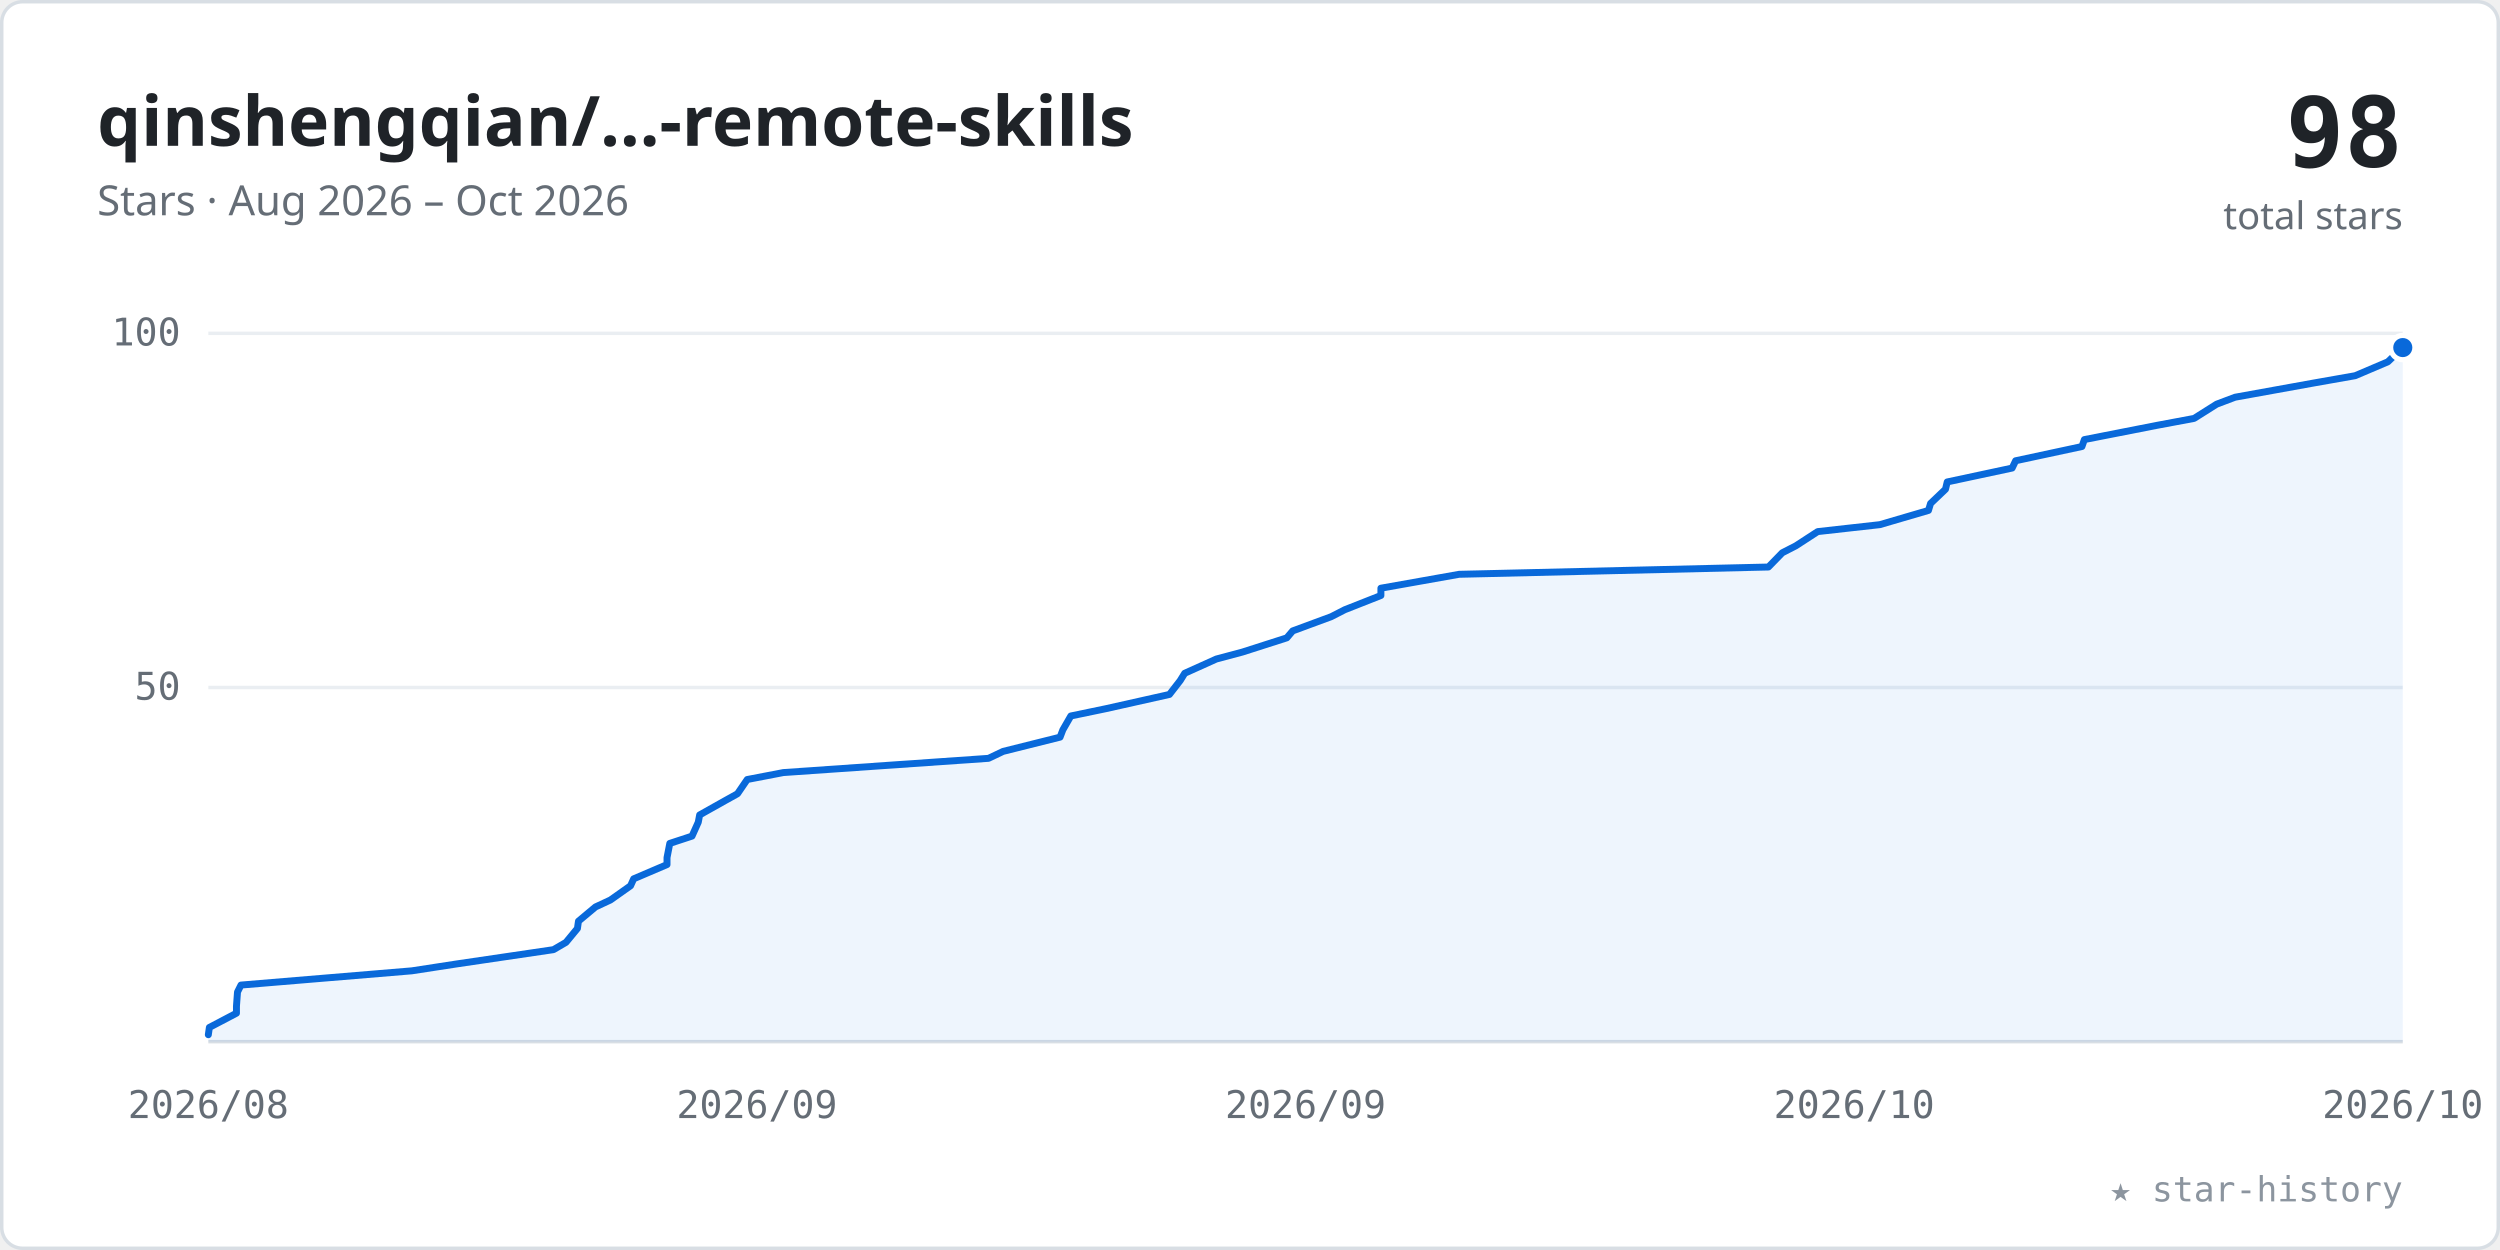
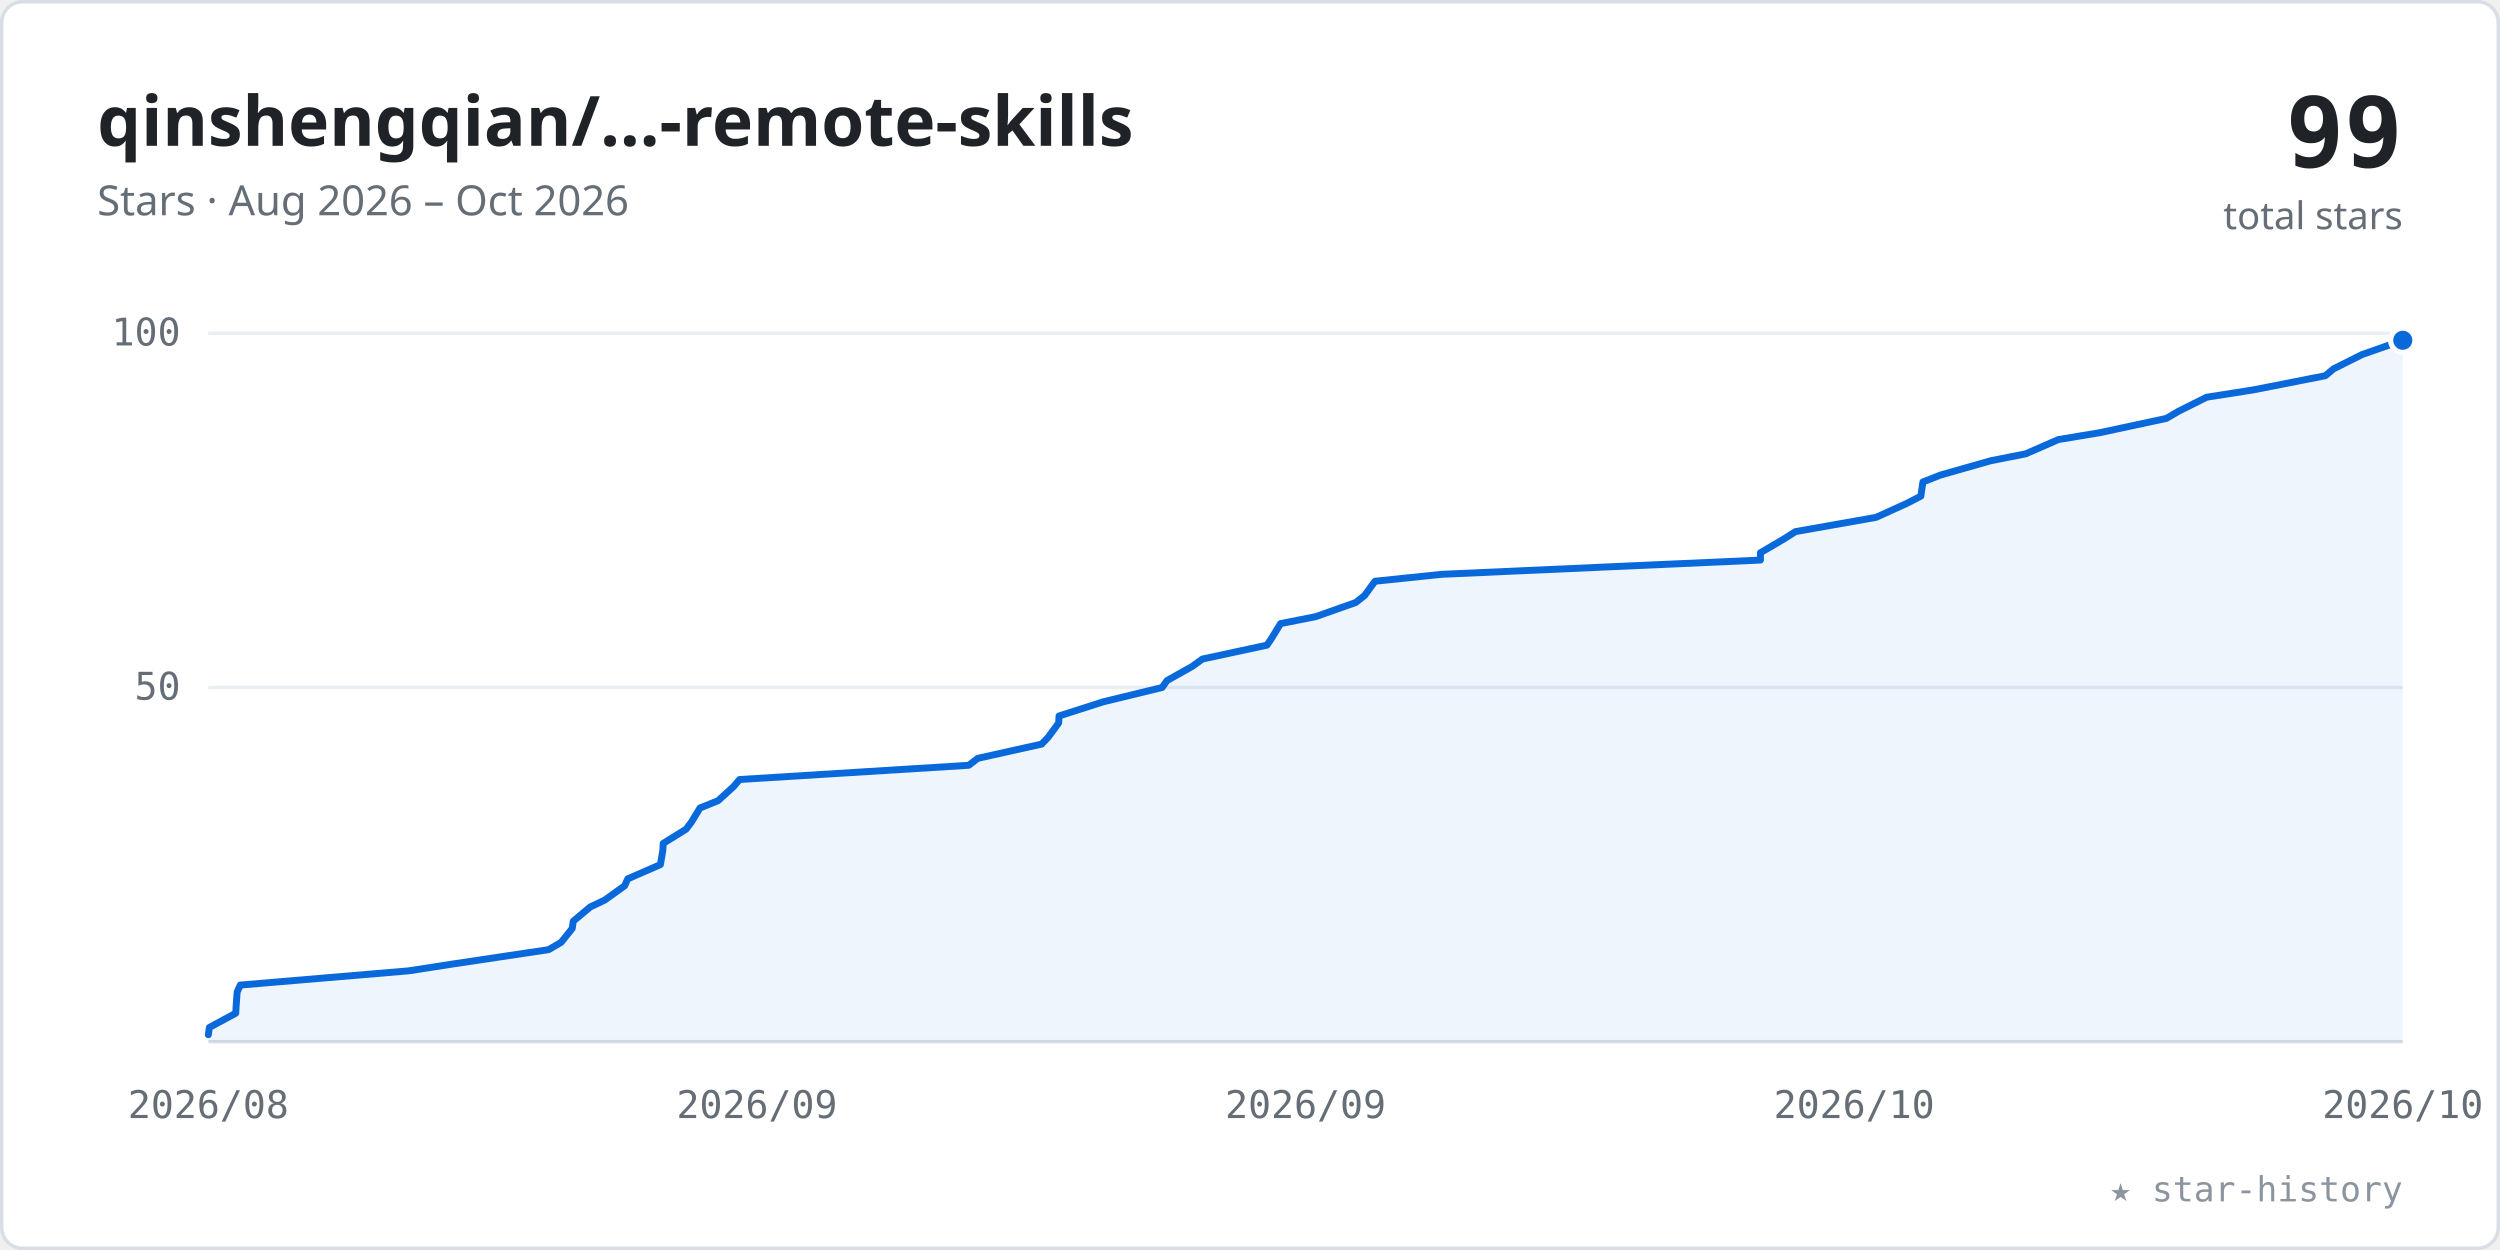
<svg xmlns="http://www.w3.org/2000/svg" viewBox="0 0 720 360" width="100%" role="img" font-family="-apple-system,BlinkMacSystemFont,'Segoe UI','Noto Sans',Helvetica,Arial,sans-serif">
  <style>.tk{font:11px ui-monospace,SFMono-Regular,Menlo,Consolas,monospace;fill:#656d76}</style>
  <rect x="0.5" y="0.5" width="719" height="359" rx="6" fill="#ffffff" stroke="#d8dee4" />
  <text x="28" y="42" font-size="20" font-weight="600" fill="#1f2328">qinshengqian/…-remote-skills</text>
  <text x="28" y="62" font-size="12" fill="#656d76">Stars · Aug 2026 – Oct 2026</text>
-   <text x="692" y="48" text-anchor="end" font-size="28" font-weight="700" fill="#1f2328" font-family="ui-monospace,SFMono-Regular,Menlo,Consolas,monospace">98</text>
+   <text x="692" y="48" text-anchor="end" font-size="28" font-weight="700" fill="#1f2328" font-family="ui-monospace,SFMono-Regular,Menlo,Consolas,monospace">99</text>
  <text x="692" y="66" text-anchor="end" font-size="11" fill="#656d76">total stars</text>
  <line x1="60" y1="198.0" x2="692" y2="198.0" stroke="#eaeef2" stroke-width="1" />
  <text x="52" y="201.5" text-anchor="end" class="tk">50</text>
  <line x1="60" y1="96.0" x2="692" y2="96.0" stroke="#eaeef2" stroke-width="1" />
  <text x="52" y="99.5" text-anchor="end" class="tk">100</text>
  <line x1="60" y1="300" x2="692" y2="300" stroke="#d8dee4" stroke-width="1" />
  <text x="60.0" y="322" text-anchor="middle" class="tk">2026/08</text>
  <text x="218.0" y="322" text-anchor="middle" class="tk">2026/09</text>
  <text x="376.0" y="322" text-anchor="middle" class="tk">2026/09</text>
  <text x="534.0" y="322" text-anchor="middle" class="tk">2026/10</text>
  <text x="692.0" y="322" text-anchor="middle" class="tk">2026/10</text>
-   <polygon points="60.0,300 60.0,298.0 60.3,295.9 68.1,291.8 68.1,289.8 68.4,285.7 69.4,283.7 118.6,279.6 131.6,277.6 159.4,273.5 163.0,271.4 166.3,267.4 166.6,265.3 171.5,261.2 175.8,259.2 181.6,255.1 182.5,253.1 192.1,249.0 192.1,247.0 192.9,242.9 199.3,240.8 201.1,236.8 201.5,234.7 208.8,230.6 212.4,228.6 215.2,224.5 225.6,222.5 284.7,218.4 288.9,216.4 305.3,212.3 306.1,210.2 308.4,206.2 318.5,204.1 336.8,200.0 339.9,196.0 341.2,193.9 350.3,189.8 357.8,187.8 370.6,183.7 372.3,181.7 383.4,177.6 387.3,175.6 397.7,171.5 397.7,169.4 420.2,165.4 509.3,163.3 513.3,159.2 517.2,157.2 523.5,153.1 541.4,151.1 555.4,147.0 556.0,145.0 560.3,140.9 560.8,138.8 579.5,134.8 580.5,132.7 599.6,128.6 600.3,126.6 621.2,122.5 631.9,120.5 638.4,116.4 643.7,114.4 666.4,110.3 678.3,108.2 687.7,104.2 692.0,100.1 692.0,300" fill="#0969da" fill-opacity="0.07" />
-   <polyline points="60.0,298.0 60.3,295.9 68.1,291.8 68.1,289.8 68.4,285.7 69.4,283.7 118.6,279.6 131.6,277.6 159.4,273.5 163.0,271.4 166.3,267.4 166.6,265.3 171.5,261.2 175.8,259.2 181.6,255.1 182.5,253.1 192.1,249.0 192.1,247.0 192.9,242.9 199.3,240.8 201.1,236.8 201.5,234.7 208.8,230.6 212.4,228.6 215.2,224.5 225.6,222.5 284.7,218.4 288.9,216.4 305.3,212.3 306.1,210.2 308.4,206.2 318.5,204.1 336.8,200.0 339.9,196.0 341.2,193.9 350.3,189.8 357.8,187.8 370.6,183.7 372.3,181.7 383.4,177.6 387.3,175.6 397.7,171.5 397.7,169.4 420.2,165.4 509.3,163.3 513.3,159.2 517.2,157.2 523.5,153.1 541.4,151.1 555.4,147.0 556.0,145.0 560.3,140.9 560.8,138.8 579.5,134.8 580.5,132.7 599.6,128.6 600.3,126.6 621.2,122.5 631.9,120.5 638.4,116.4 643.7,114.4 666.4,110.3 678.3,108.2 687.7,104.2 692.0,100.1" fill="none" stroke="#0969da" stroke-width="2" stroke-linecap="round" stroke-linejoin="round" />
-   <circle cx="692.0" cy="100.1" r="3.5" fill="#0969da" stroke="#ffffff" stroke-width="1.5" />
+   <polygon points="60.0,300 60.0,298.0 60.3,295.9 67.9,291.8 68.0,289.8 68.3,285.7 69.2,283.7 117.7,279.6 130.6,277.6 158.0,273.5 161.6,271.4 164.8,267.4 165.1,265.3 170.0,261.2 174.2,259.2 179.9,255.1 180.8,253.1 190.2,249.0 190.9,244.9 191.0,242.9 197.6,238.8 199.1,236.8 201.6,232.7 206.8,230.6 211.2,226.6 213.0,224.5 279.0,220.4 281.6,218.4 300.0,214.3 301.9,212.3 304.9,208.2 305.0,206.2 317.8,202.1 334.7,198.0 336.1,196.0 343.4,191.9 346.3,189.8 364.9,185.8 366.3,183.7 368.8,179.6 378.9,177.6 390.5,173.5 393.0,171.5 396.0,167.4 415.2,165.4 507.0,161.3 507.0,159.2 513.8,155.2 517.1,153.1 540.3,149.0 549.1,145.0 553.2,142.9 553.8,138.8 558.9,136.8 573.3,132.7 583.4,130.7 592.8,126.6 604.8,124.6 623.9,120.5 627.5,118.4 635.5,114.4 648.9,112.3 669.7,108.2 672.1,106.2 680.3,102.1 692.0,98.0 692.0,300" fill="#0969da" fill-opacity="0.07" />
+   <polyline points="60.0,298.0 60.3,295.9 67.9,291.8 68.0,289.8 68.3,285.7 69.2,283.7 117.7,279.6 130.6,277.6 158.0,273.5 161.6,271.4 164.8,267.4 165.1,265.3 170.0,261.2 174.2,259.2 179.9,255.1 180.8,253.1 190.2,249.0 190.9,244.9 191.0,242.9 197.6,238.8 199.1,236.8 201.6,232.7 206.8,230.6 211.2,226.6 213.0,224.5 279.0,220.4 281.6,218.4 300.0,214.3 301.9,212.3 304.9,208.2 305.0,206.2 317.8,202.1 334.7,198.0 336.1,196.0 343.4,191.9 346.3,189.8 364.9,185.8 366.3,183.7 368.8,179.6 378.9,177.6 390.5,173.5 393.0,171.5 396.0,167.4 415.2,165.4 507.0,161.3 507.0,159.2 513.8,155.2 517.1,153.1 540.3,149.0 549.1,145.0 553.2,142.9 553.8,138.8 558.9,136.8 573.3,132.7 583.4,130.7 592.8,126.6 604.8,124.6 623.9,120.5 627.5,118.4 635.5,114.4 648.9,112.3 669.7,108.2 672.1,106.2 680.3,102.1 692.0,98.0" fill="none" stroke="#0969da" stroke-width="2" stroke-linecap="round" stroke-linejoin="round" />
+   <circle cx="692.0" cy="98.0" r="3.5" fill="#0969da" stroke="#ffffff" stroke-width="1.5" />
  <text x="692" y="346" text-anchor="end" font-size="10" fill="#8c959f" font-family="ui-monospace,SFMono-Regular,Menlo,Consolas,monospace">★ star-history</text>
</svg>
